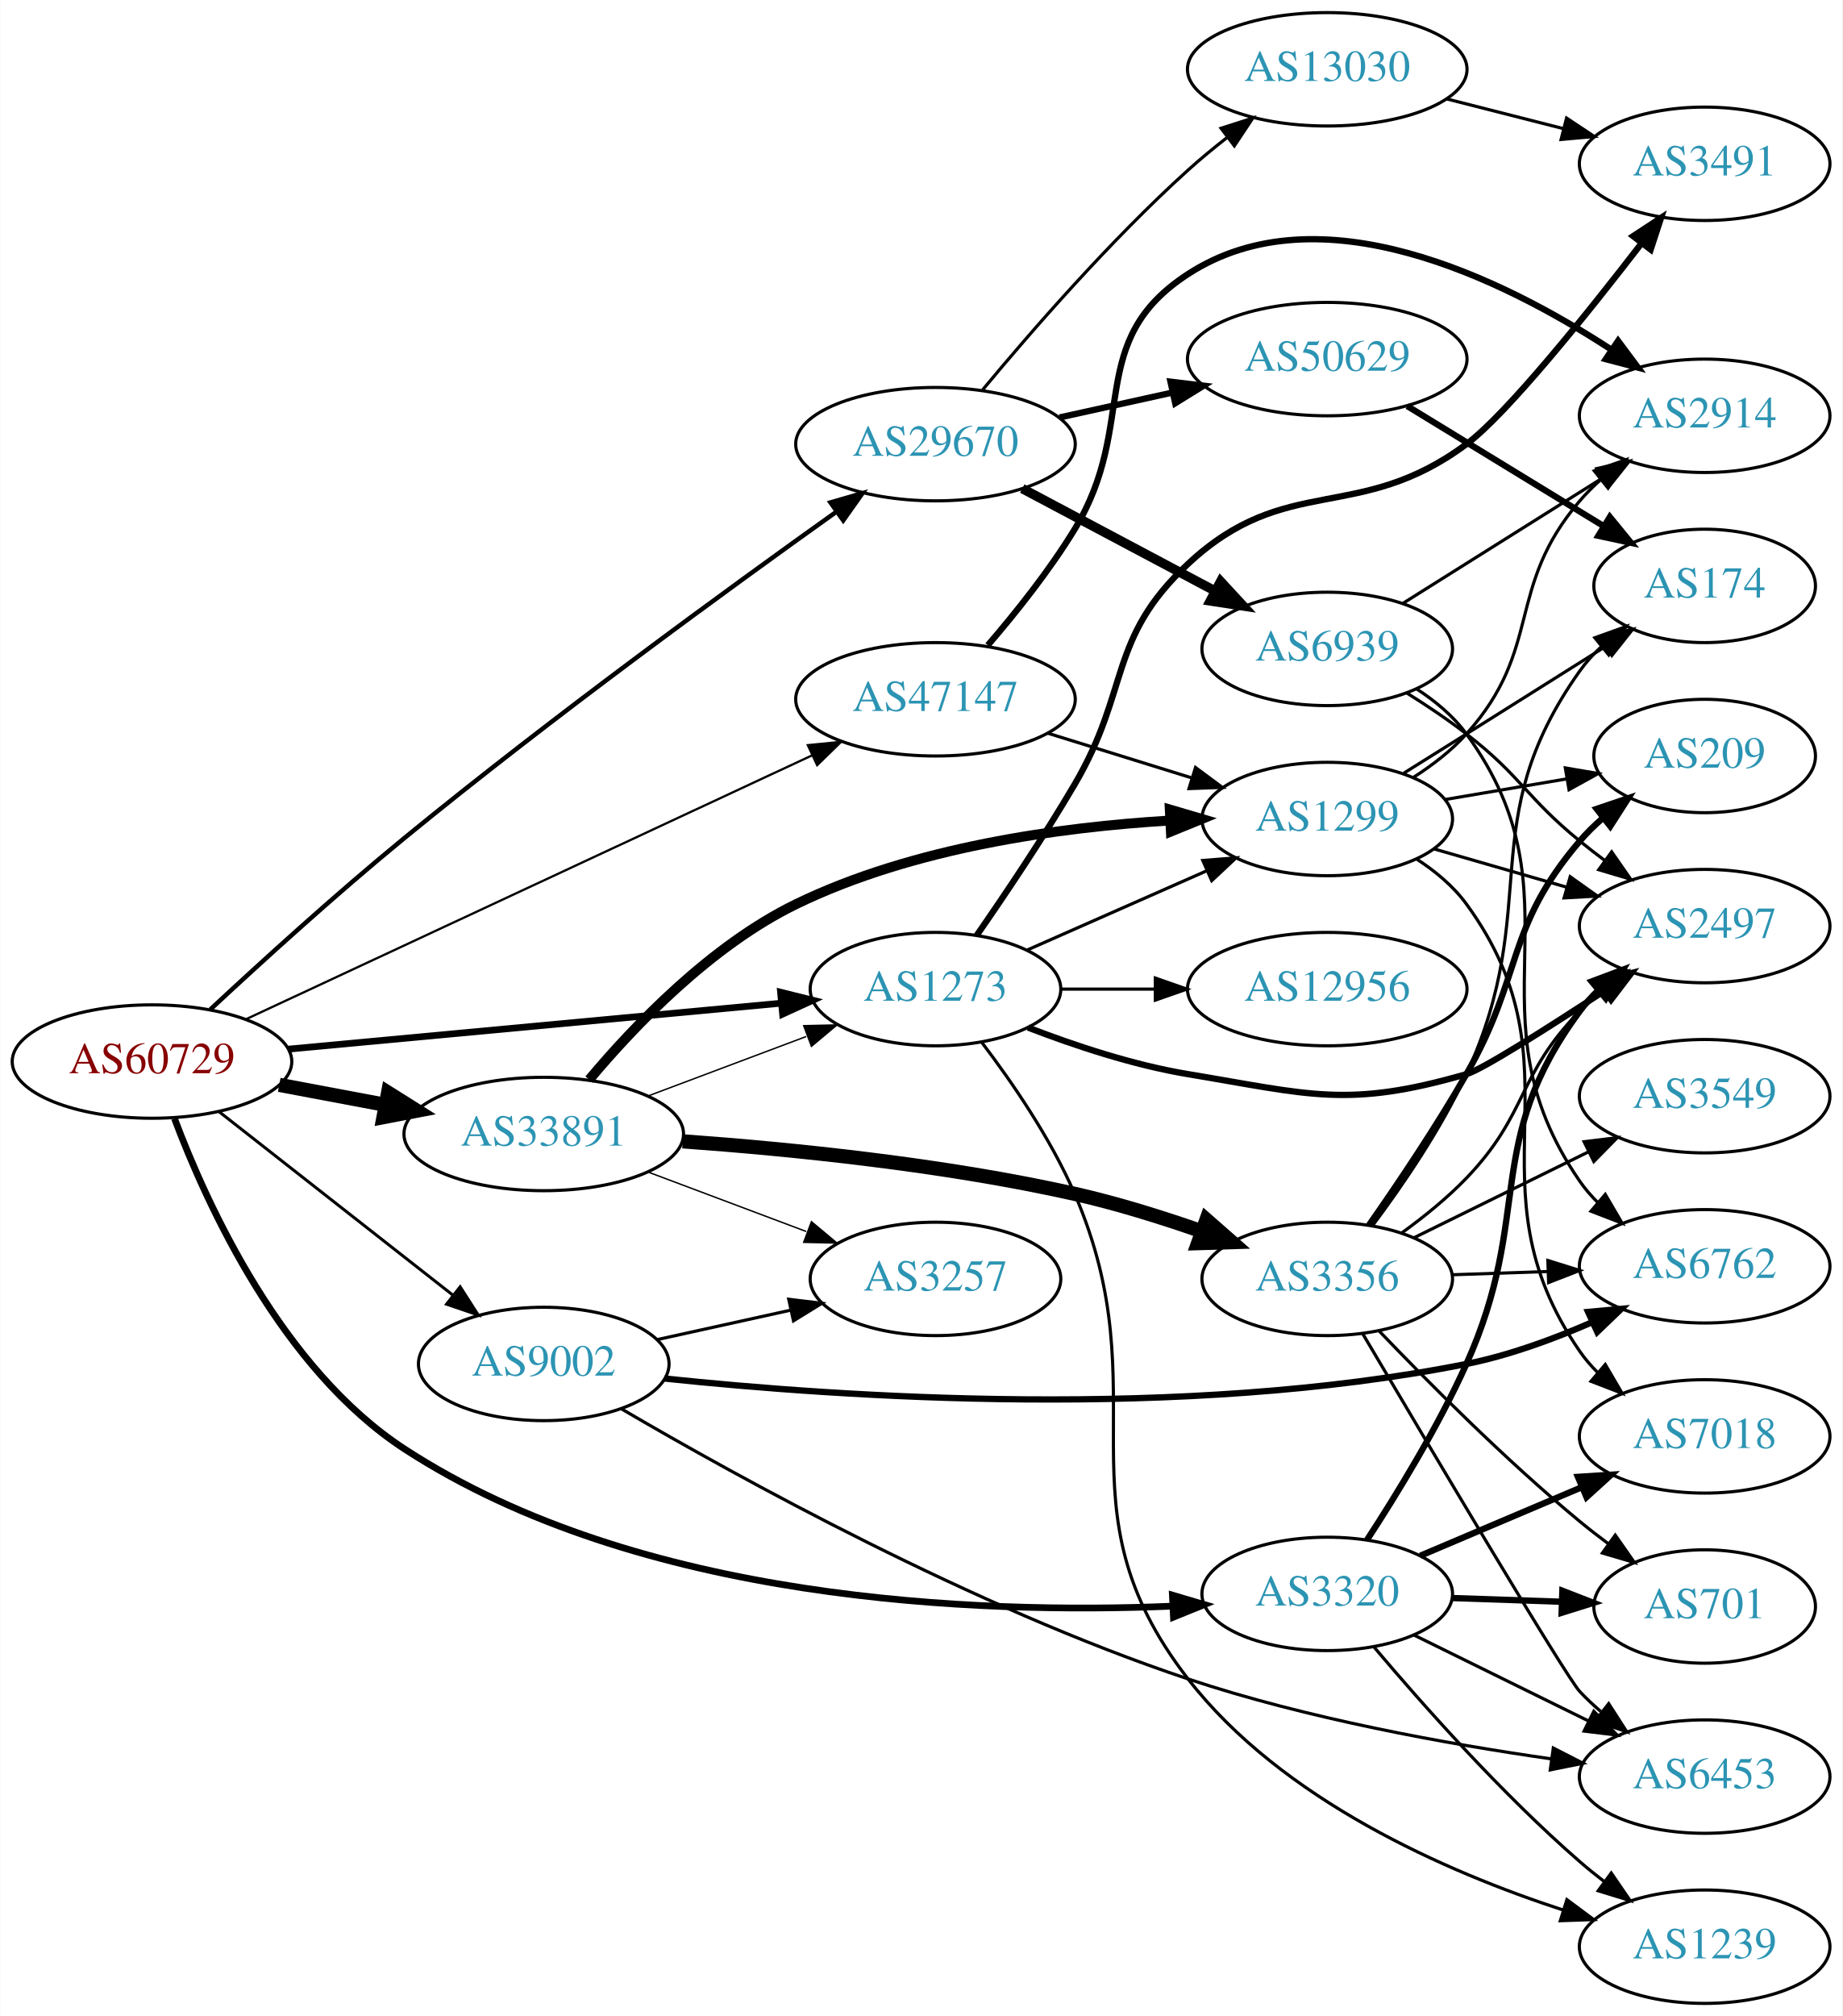
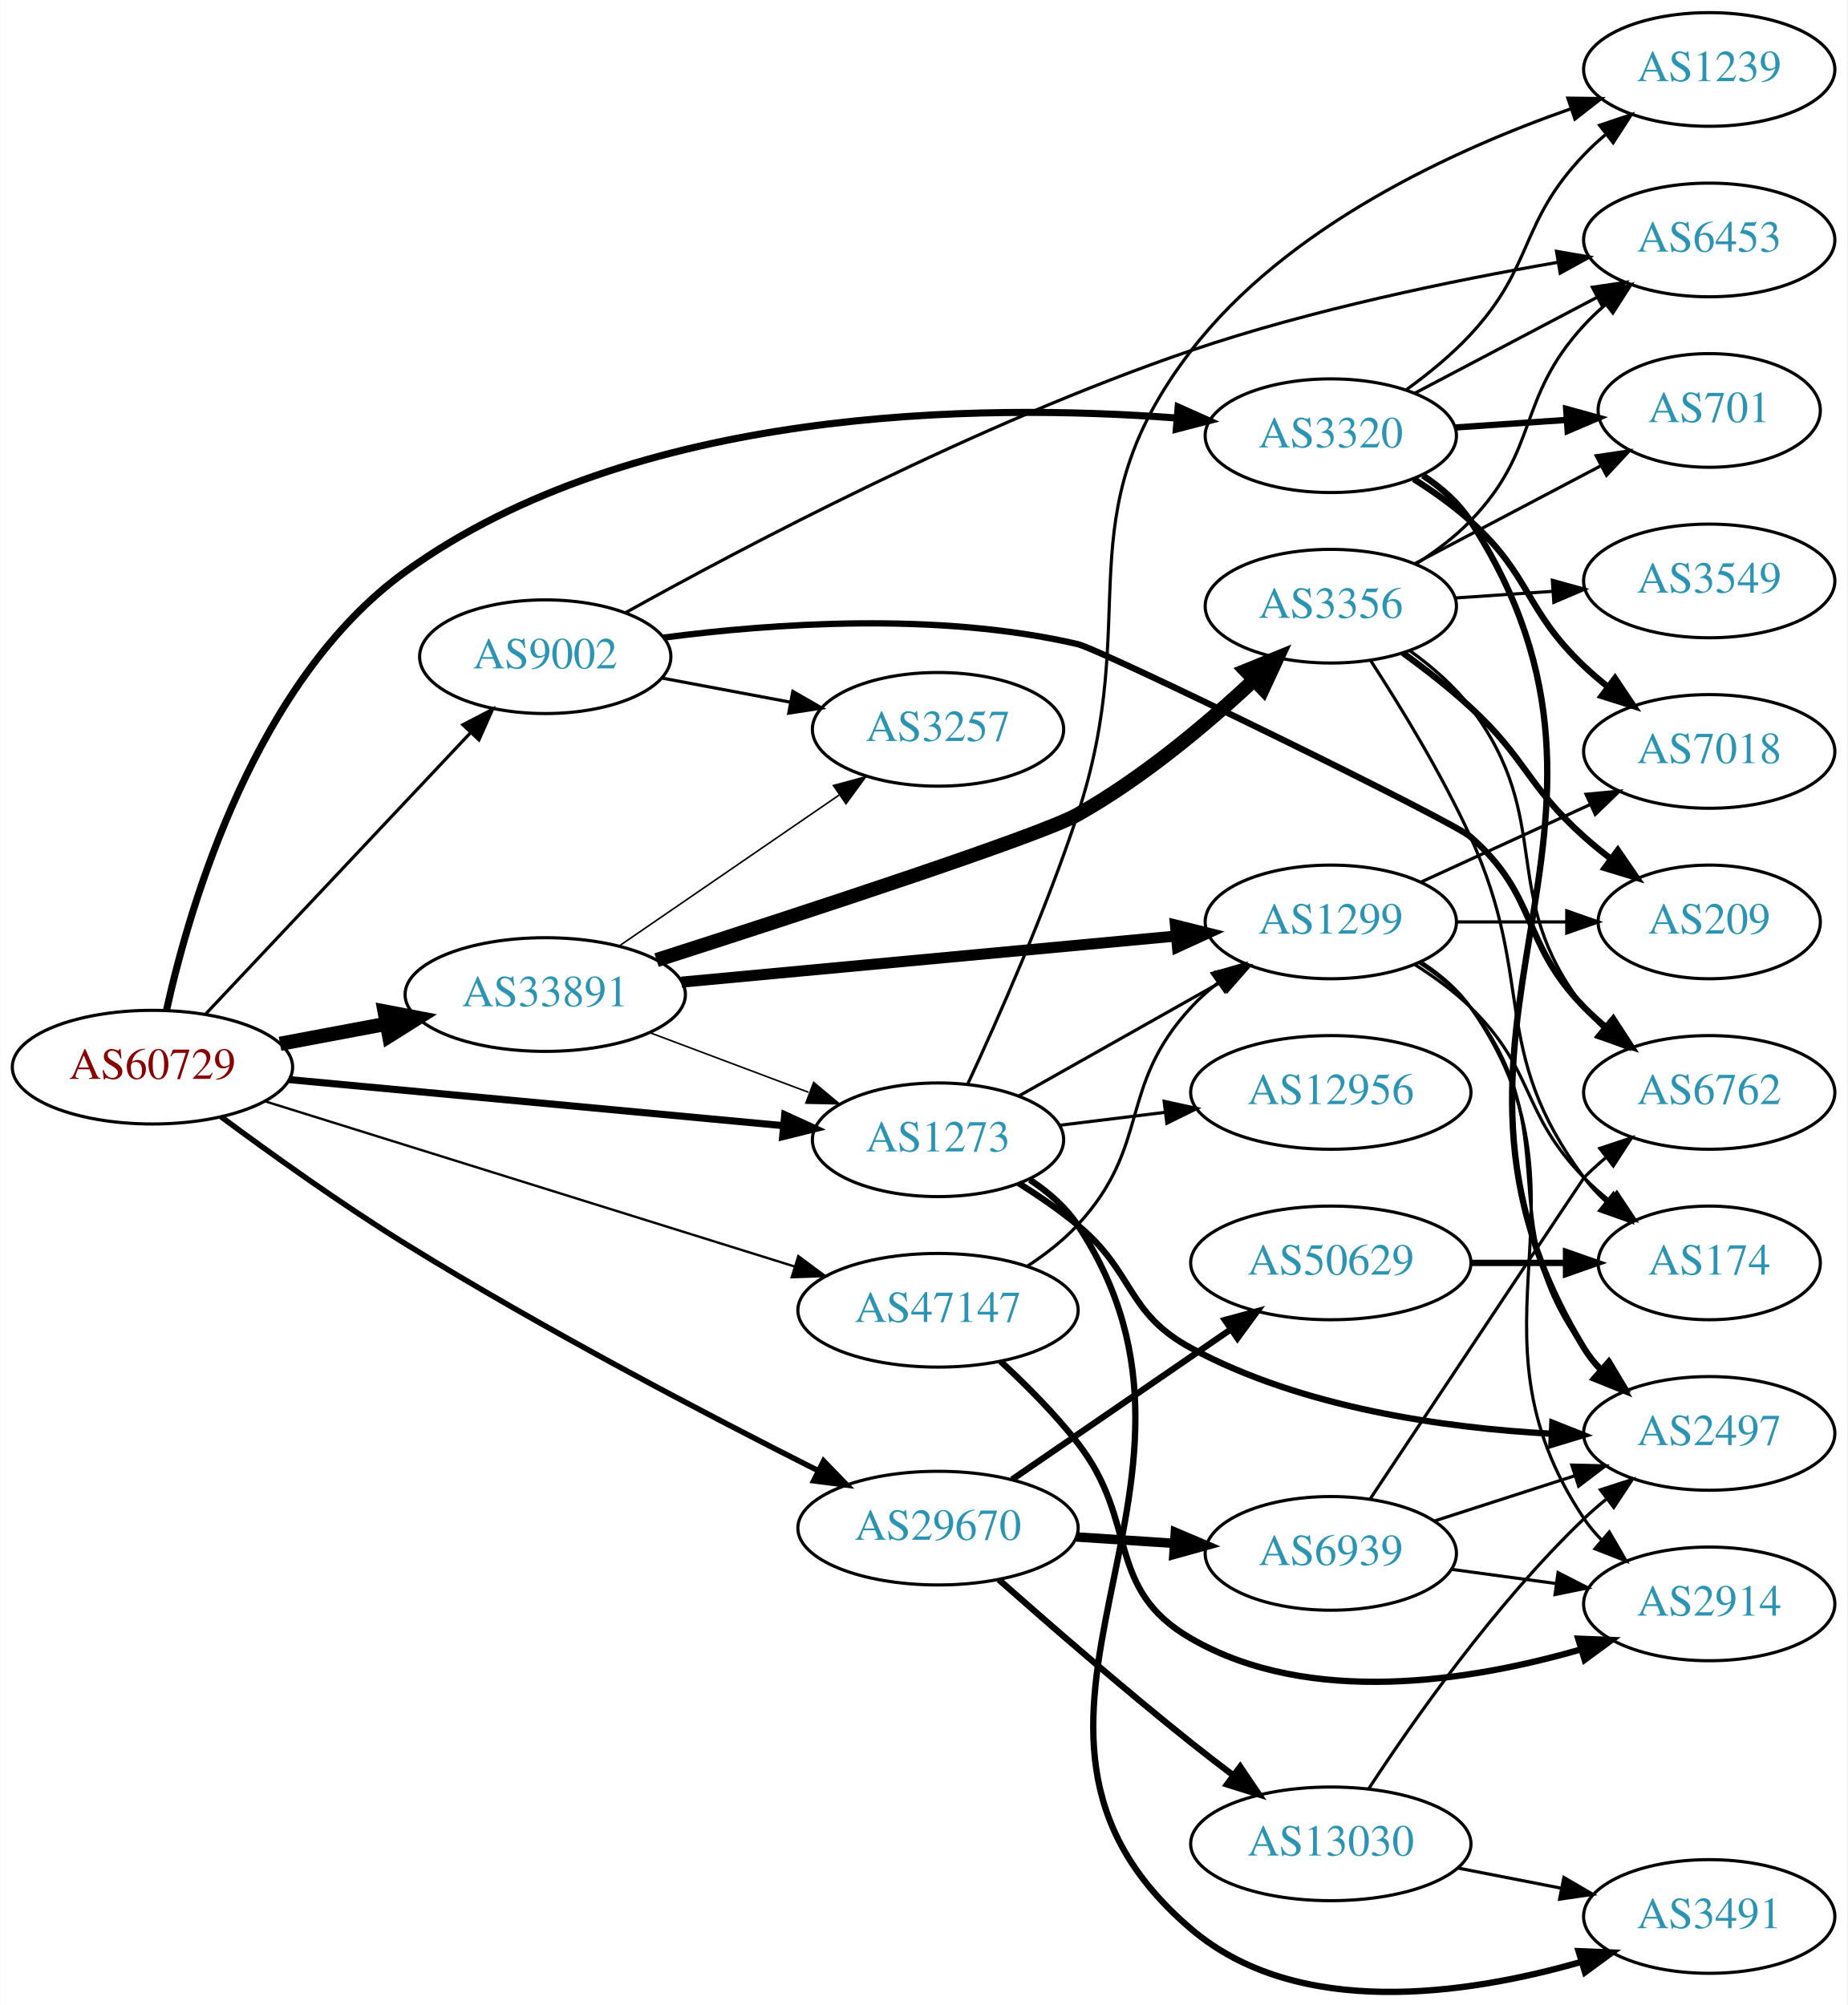
- <svg xmlns="http://www.w3.org/2000/svg" xmlns:xlink="http://www.w3.org/1999/xlink" width="585pt" height="640pt" viewBox="0.00 0.00 584.86 640.00">
-   <g id="graph0" class="graph" transform="scale(1 1) rotate(0) translate(4 636)">
-     <polygon fill="white" stroke="none" points="-4,4 -4,-636 580.862,-636 580.862,4 -4,4" />
+ <svg xmlns="http://www.w3.org/2000/svg" xmlns:xlink="http://www.w3.org/1999/xlink" width="585pt" height="635pt" viewBox="0.00 0.00 584.86 635.04">
+   <g id="graph0" class="graph" transform="scale(1 1) rotate(0) translate(4 631.041)">
+     <polygon fill="white" stroke="none" points="-4,4 -4,-631.041 580.862,-631.041 580.862,4 -4,4" />
    <g id="node1" class="node">
      <g id="a_node1">
        <a xlink:href="/asn/60729" xlink:title="AS60729 ~ Zwiebelfreunde e.V. [AT]">
-           <ellipse fill="#ffffff" stroke="black" cx="44.196" cy="-299" rx="44.393" ry="18" />
-           <text text-anchor="middle" x="44.196" y="-295.3" font-family="Times,serif" font-size="14.00" fill="#880000">AS60729</text>
+           <ellipse fill="#ffffff" stroke="black" cx="44.196" cy="-293.041" rx="44.393" ry="18" />
+           <text text-anchor="middle" x="44.196" y="-289.341" font-family="Times,serif" font-size="14.00" fill="#880000">AS60729</text>
        </a>
      </g>
    </g>
    <g id="node2" class="node">
      <g id="a_node2">
        <a xlink:href="/asn/1273" xlink:title="AS1273 ~ Vodafone Group PLC [EU]">
-           <ellipse fill="#ffffff" stroke="black" cx="292.98" cy="-322" rx="39.794" ry="18" />
-           <text text-anchor="middle" x="292.98" y="-318.3" font-family="Times,serif" font-size="14.00" fill="#2c94b3">AS1273</text>
+           <ellipse fill="#ffffff" stroke="black" cx="292.98" cy="-270.041" rx="39.794" ry="18" />
+           <text text-anchor="middle" x="292.98" y="-266.341" font-family="Times,serif" font-size="14.00" fill="#2c94b3">AS1273</text>
        </a>
      </g>
    </g>
    <g id="edge1" class="edge">
-       <path fill="none" stroke="black" stroke-width="2.132" d="M87.339,-302.928C130.763,-306.975 198.353,-313.274 243.852,-317.514" />
-       <polygon fill="black" stroke="black" stroke-width="2.132" points="243.778,-321.023 254.06,-318.466 244.428,-314.053 243.778,-321.023" />
+       <path fill="none" stroke="black" stroke-width="2.25" d="M87.339,-289.113C130.763,-285.066 198.353,-278.767 243.852,-274.527" />
+       <polygon fill="black" stroke="black" stroke-width="2.25" points="244.428,-277.988 254.06,-273.575 243.778,-271.018 244.428,-277.988" />
    </g>
    <g id="node3" class="node">
      <g id="a_node3">
        <a xlink:href="/asn/3320" xlink:title="AS3320 ~ DTAG [DE]">
-           <ellipse fill="#ffffff" stroke="black" cx="417.373" cy="-130" rx="39.794" ry="18" />
-           <text text-anchor="middle" x="417.373" y="-126.3" font-family="Times,serif" font-size="14.00" fill="#2c94b3">AS3320</text>
+           <ellipse fill="#ffffff" stroke="black" cx="417.373" cy="-493.041" rx="39.794" ry="18" />
+           <text text-anchor="middle" x="417.373" y="-489.341" font-family="Times,serif" font-size="14.00" fill="#2c94b3">AS3320</text>
        </a>
      </g>
    </g>
    <g id="edge2" class="edge">
-       <path fill="none" stroke="black" stroke-width="2.132" d="M51.343,-280.889C61.715,-253.324 85.452,-201.374 124.392,-176 198.972,-127.403 306.541,-123.544 368.15,-126.107" />
-       <polygon fill="black" stroke="black" stroke-width="2.132" points="368.206,-129.614 378.366,-126.609 368.549,-122.623 368.206,-129.614" />
+       <path fill="none" stroke="black" stroke-width="2.25" d="M48.657,-311.143C56.076,-344.583 76.855,-415.75 124.392,-450.041 196.868,-502.321 306.114,-503.324 368.388,-498.653" />
+       <polygon fill="black" stroke="black" stroke-width="2.25" points="369.033,-502.112 378.708,-497.794 368.452,-495.136 369.033,-502.112" />
    </g>
    <g id="node4" class="node">
      <g id="a_node4">
        <a xlink:href="/asn/9002" xlink:title="AS9002 ~ RETN Limited [EU]">
-           <ellipse fill="#ffffff" stroke="black" cx="168.588" cy="-203" rx="39.794" ry="18" />
-           <text text-anchor="middle" x="168.588" y="-199.3" font-family="Times,serif" font-size="14.00" fill="#2c94b3">AS9002</text>
+           <ellipse fill="#ffffff" stroke="black" cx="168.588" cy="-423.041" rx="39.794" ry="18" />
+           <text text-anchor="middle" x="168.588" y="-419.341" font-family="Times,serif" font-size="14.00" fill="#2c94b3">AS9002</text>
        </a>
      </g>
    </g>
    <g id="edge3" class="edge">
-       <path fill="none" stroke="black" stroke-width="0.947" d="M65.407,-283.148C85.725,-267.211 117.198,-242.524 139.846,-224.76" />
-       <polygon fill="black" stroke="black" stroke-width="0.947" points="142.045,-227.483 147.754,-218.557 137.725,-221.975 142.045,-227.483" />
+       <path fill="none" stroke="black" d="M60.946,-309.77C82.244,-332.392 120.366,-372.883 144.792,-398.827" />
+       <polygon fill="black" stroke="black" points="142.495,-401.494 151.899,-406.376 147.592,-396.696 142.495,-401.494" />
    </g>
    <g id="node5" class="node">
      <g id="a_node5">
        <a xlink:href="/asn/29670" xlink:title="AS29670 ~ Individual Network Berlin e.V. [DE]">
-           <ellipse fill="#ffffff" stroke="black" cx="292.98" cy="-495" rx="44.393" ry="18" />
-           <text text-anchor="middle" x="292.98" y="-491.3" font-family="Times,serif" font-size="14.00" fill="#2c94b3">AS29670</text>
+           <ellipse fill="#ffffff" stroke="black" cx="292.98" cy="-147.041" rx="44.393" ry="18" />
+           <text text-anchor="middle" x="292.98" y="-143.341" font-family="Times,serif" font-size="14.00" fill="#2c94b3">AS29670</text>
        </a>
      </g>
    </g>
    <g id="edge4" class="edge">
-       <path fill="none" stroke="black" stroke-width="1.421" d="M62.723,-315.542C78.51,-330.24 102.528,-352.106 124.392,-370 171.003,-408.147 227.601,-449.36 261.655,-473.637" />
-       <polygon fill="black" stroke="black" stroke-width="1.421" points="259.629,-476.491 269.808,-479.432 263.685,-470.785 259.629,-476.491" />
+       <path fill="none" stroke="black" stroke-width="1.75" d="M65.896,-277.347C81.604,-265.701 103.916,-249.713 124.392,-237.041 168.03,-210.036 220.439,-182.655 254.892,-165.304" />
+       <polygon fill="black" stroke="black" stroke-width="1.75" points="256.739,-168.294 264.112,-160.685 253.603,-162.035 256.739,-168.294" />
    </g>
    <g id="node6" class="node">
      <g id="a_node6">
        <a xlink:href="/asn/33891" xlink:title="AS33891 ~ CORE-BACKBONE GMBH GLOBAL NETWORK [DE]">
-           <ellipse fill="#ffffff" stroke="black" cx="168.588" cy="-276" rx="44.393" ry="18" />
-           <text text-anchor="middle" x="168.588" y="-272.3" font-family="Times,serif" font-size="14.00" fill="#2c94b3">AS33891</text>
+           <ellipse fill="#ffffff" stroke="black" cx="168.588" cy="-316.041" rx="44.393" ry="18" />
+           <text text-anchor="middle" x="168.588" y="-312.341" font-family="Times,serif" font-size="14.00" fill="#2c94b3">AS33891</text>
        </a>
      </g>
    </g>
    <g id="edge5" class="edge">
-       <path fill="none" stroke="black" stroke-width="4.5" d="M84.595,-291.596C95.296,-289.585 107.019,-287.382 118.196,-285.282" />
-       <polygon fill="black" stroke="black" stroke-width="4.5" points="119.162,-289.107 128.263,-283.39 117.707,-281.367 119.162,-289.107" />
+       <path fill="none" stroke="black" stroke-width="4.5" d="M84.595,-300.445C95.296,-302.456 107.019,-304.659 118.196,-306.759" />
+       <polygon fill="black" stroke="black" stroke-width="4.5" points="117.707,-310.674 128.263,-308.651 119.162,-302.934 117.707,-310.674" />
    </g>
    <g id="node7" class="node">
      <g id="a_node7">
        <a xlink:href="/asn/47147" xlink:title="AS47147 ~ ANEXIA Internetdienstleistungs GmbH [AT]">
-           <ellipse fill="#ffffff" stroke="black" cx="292.98" cy="-414" rx="44.393" ry="18" />
-           <text text-anchor="middle" x="292.98" y="-410.3" font-family="Times,serif" font-size="14.00" fill="#2c94b3">AS47147</text>
+           <ellipse fill="#ffffff" stroke="black" cx="292.98" cy="-216.041" rx="44.393" ry="18" />
+           <text text-anchor="middle" x="292.98" y="-212.341" font-family="Times,serif" font-size="14.00" fill="#2c94b3">AS47147</text>
        </a>
      </g>
    </g>
    <g id="edge6" class="edge">
-       <path fill="none" stroke="black" stroke-width="0.711" d="M73.988,-312.417C118.543,-333.179 204.22,-373.104 253.862,-396.237" />
-       <polygon fill="black" stroke="black" stroke-width="0.711" points="252.447,-399.439 262.99,-400.491 255.404,-393.094 252.447,-399.439" />
+       <path fill="none" stroke="black" stroke-width="0.75" d="M79.77,-282.253C123.611,-268.574 199.274,-244.967 247.41,-229.948" />
+       <polygon fill="black" stroke="black" stroke-width="0.75" points="248.739,-233.199 257.242,-226.88 246.654,-226.517 248.739,-233.199" />
    </g>
    <g id="node8" class="node">
      <g id="a_node8">
-         <a xlink:href="/asn/3491" xlink:title="AS3491 ~ PCCW Global, Inc. [US]">
-           <ellipse fill="#ffffff" stroke="black" cx="537.215" cy="-584" rx="39.794" ry="18" />
-           <text text-anchor="middle" x="537.215" y="-580.3" font-family="Times,serif" font-size="14.00" fill="#2c94b3">AS3491</text>
+         <a xlink:href="/asn/12956" xlink:title="AS12956 ~ TELXIUS [ES]">
+           <ellipse fill="#ffffff" stroke="black" cx="417.373" cy="-285.041" rx="44.393" ry="18" />
+           <text text-anchor="middle" x="417.373" y="-281.341" font-family="Times,serif" font-size="14.00" fill="#2c94b3">AS12956</text>
        </a>
      </g>
    </g>
    <g id="edge7" class="edge">
-       <path fill="none" stroke="black" stroke-width="2" d="M306.066,-339.046C315.04,-351.967 327.369,-370.29 337.176,-387 354.886,-417.171 347.6,-433.13 373.176,-457 404.439,-486.176 427.255,-469.482 461.569,-495 474.323,-504.486 499.675,-536.037 517.273,-558.882" />
-       <polygon fill="black" stroke="black" stroke-width="2" points="514.512,-561.032 523.368,-566.847 520.071,-556.779 514.512,-561.032" />
+       <path fill="none" stroke="black" d="M331.367,-274.623C341.916,-275.916 353.584,-277.346 364.808,-278.721" />
+       <polygon fill="black" stroke="black" points="364.595,-282.221 374.947,-279.964 365.447,-275.273 364.595,-282.221" />
    </g>
    <g id="node9" class="node">
      <g id="a_node9">
-         <a xlink:href="/asn/2497" xlink:title="AS2497 ~ Internet Initiative Japan Inc. [JP]">
-           <ellipse fill="#ffffff" stroke="black" cx="537.215" cy="-342" rx="39.794" ry="18" />
-           <text text-anchor="middle" x="537.215" y="-338.3" font-family="Times,serif" font-size="14.00" fill="#2c94b3">AS2497</text>
+         <a xlink:href="/asn/3491" xlink:title="AS3491 ~ PCCW Global, Inc. [US]">
+           <ellipse fill="#ffffff" stroke="black" cx="537.215" cy="-24.041" rx="39.794" ry="18" />
+           <text text-anchor="middle" x="537.215" y="-20.341" font-family="Times,serif" font-size="14.00" fill="#2c94b3">AS3491</text>
        </a>
      </g>
    </g>
    <g id="edge8" class="edge">
-       <path fill="none" stroke="black" stroke-width="2" d="M322.357,-309.792C337.195,-304.064 355.836,-297.875 373.176,-295 411.933,-288.575 423.824,-284.107 461.569,-295 466.532,-296.432 486.998,-309.41 505.247,-321.366" />
-       <polygon fill="black" stroke="black" stroke-width="2" points="503.673,-324.52 513.95,-327.097 507.524,-318.674 503.673,-324.52" />
+       <path fill="none" stroke="black" stroke-width="2" d="M322.056,-257.368C327.86,-253.539 333.361,-248.788 337.176,-243.041 392.707,-159.402 296.739,-85.128 373.176,-20.041 406.872,8.651 460.2,0.815 496.625,-9.639" />
+       <polygon fill="black" stroke="black" stroke-width="2" points="495.834,-13.057 506.42,-12.629 497.878,-6.362 495.834,-13.057" />
    </g>
    <g id="node10" class="node">
      <g id="a_node10">
-         <a xlink:href="/asn/12956" xlink:title="AS12956 ~ TELXIUS [ES]">
-           <ellipse fill="#ffffff" stroke="black" cx="417.373" cy="-322" rx="44.393" ry="18" />
-           <text text-anchor="middle" x="417.373" y="-318.3" font-family="Times,serif" font-size="14.00" fill="#2c94b3">AS12956</text>
+         <a xlink:href="/asn/2497" xlink:title="AS2497 ~ Internet Initiative Japan Inc. [JP]">
+           <ellipse fill="#ffffff" stroke="black" cx="537.215" cy="-177.041" rx="39.794" ry="18" />
+           <text text-anchor="middle" x="537.215" y="-173.341" font-family="Times,serif" font-size="14.00" fill="#2c94b3">AS2497</text>
        </a>
      </g>
    </g>
    <g id="edge9" class="edge">
-       <path fill="none" stroke="black" d="M332.706,-322C342.166,-322 352.458,-322 362.484,-322" />
-       <polygon fill="black" stroke="black" points="362.791,-325.5 372.791,-322 362.791,-318.5 362.791,-325.5" />
+       <path fill="none" stroke="black" stroke-width="2" d="M318.53,-256.274C324.84,-252.318 331.457,-247.781 337.176,-243.041 355.339,-227.989 352.416,-215.241 373.176,-204.041 408.302,-185.091 453.396,-178.763 487.252,-176.935" />
+       <polygon fill="black" stroke="black" stroke-width="2" points="487.533,-180.426 497.375,-176.503 487.235,-173.433 487.533,-180.426" />
    </g>
    <g id="node11" class="node">
      <g id="a_node11">
        <a xlink:href="/asn/1239" xlink:title="AS1239 ~ Sprint [US]">
-           <ellipse fill="#ffffff" stroke="black" cx="537.215" cy="-18" rx="39.794" ry="18" />
-           <text text-anchor="middle" x="537.215" y="-14.3" font-family="Times,serif" font-size="14.00" fill="#2c94b3">AS1239</text>
+           <ellipse fill="#ffffff" stroke="black" cx="537.215" cy="-609.041" rx="39.794" ry="18" />
+           <text text-anchor="middle" x="537.215" y="-605.341" font-family="Times,serif" font-size="14.00" fill="#2c94b3">AS1239</text>
        </a>
      </g>
    </g>
    <g id="edge10" class="edge">
-       <path fill="none" stroke="black" d="M307.709,-305.05C317.261,-292.473 329.595,-274.536 337.176,-257 365.071,-192.482 330.085,-158.531 373.176,-103 402.997,-64.571 455.084,-41.774 492.363,-29.616" />
-       <polygon fill="black" stroke="black" points="493.478,-32.935 501.976,-26.608 491.387,-26.254 493.478,-32.935" />
+       <path fill="none" stroke="black" d="M302.335,-287.581C311.741,-307.826 327.032,-342.288 337.176,-373.041 358.248,-436.919 332.168,-466.724 373.176,-520.041 403.407,-559.344 456.139,-583.541 493.437,-596.6" />
+       <polygon fill="black" stroke="black" points="492.445,-599.959 503.04,-599.837 494.681,-593.326 492.445,-599.959" />
    </g>
    <g id="node12" class="node">
      <g id="a_node12">
        <a xlink:href="/asn/1299" xlink:title="AS1299 ~ Telia Carrier [EU]">
-           <ellipse fill="#ffffff" stroke="black" cx="417.373" cy="-376" rx="39.794" ry="18" />
-           <text text-anchor="middle" x="417.373" y="-372.3" font-family="Times,serif" font-size="14.00" fill="#2c94b3">AS1299</text>
+           <ellipse fill="#ffffff" stroke="black" cx="417.373" cy="-339.041" rx="39.794" ry="18" />
+           <text text-anchor="middle" x="417.373" y="-335.341" font-family="Times,serif" font-size="14.00" fill="#2c94b3">AS1299</text>
        </a>
      </g>
    </g>
    <g id="edge11" class="edge">
-       <path fill="none" stroke="black" d="M322.06,-334.389C339.008,-341.866 360.805,-351.483 379.174,-359.588" />
-       <polygon fill="black" stroke="black" points="377.862,-362.834 388.424,-363.669 380.688,-356.43 377.862,-362.834" />
+       <path fill="none" stroke="black" d="M318.454,-283.838C336.845,-294.206 362.256,-308.532 382.584,-319.992" />
+       <polygon fill="black" stroke="black" points="381.092,-323.169 391.522,-325.031 384.53,-317.071 381.092,-323.169" />
+     </g>
+     <g id="edge12" class="edge">
+       <path fill="none" stroke="black" stroke-width="2" d="M446.546,-480.433C452.347,-476.601 457.821,-471.832 461.569,-466.041 525.426,-367.362 436.256,-304.321 497.569,-204.041 499.09,-201.553 500.936,-199.235 502.987,-197.087" />
+       <polygon fill="black" stroke="black" stroke-width="2" points="505.358,-199.664 510.577,-190.444 500.747,-194.397 505.358,-199.664" />
    </g>
    <g id="edge13" class="edge">
-       <path fill="none" stroke="black" stroke-width="2" d="M429.986,-147.11C439.412,-161.542 452.568,-182.989 461.569,-203 483.016,-250.685 466.512,-272.937 497.569,-315 499.301,-317.346 501.299,-319.561 503.456,-321.638" />
-       <polygon fill="black" stroke="black" stroke-width="2" points="501.327,-324.42 511.244,-328.148 505.816,-319.049 501.327,-324.42" />
-     </g>
-     <g id="edge12" class="edge">
-       <path fill="none" stroke="black" d="M432.308,-113.034C447.429,-95.125 472.75,-66.561 497.569,-45 500.04,-42.853 502.683,-40.718 505.383,-38.643" />
-       <polygon fill="black" stroke="black" points="507.555,-41.39 513.541,-32.649 503.41,-35.749 507.555,-41.39" />
+       <path fill="none" stroke="black" d="M441.203,-507.542C448.19,-512.589 455.6,-518.612 461.569,-525.041 481.954,-547 476.88,-560.367 497.569,-582.041 499.635,-584.206 501.899,-586.303 504.263,-588.307" />
+       <polygon fill="black" stroke="black" points="502.493,-591.364 512.539,-594.731 506.785,-585.834 502.493,-591.364" />
    </g>
    <g id="node13" class="node">
      <g id="a_node13">
        <a xlink:href="/asn/701" xlink:title="AS701 ~ UUNET [US]">
-           <ellipse fill="#ffffff" stroke="black" cx="537.215" cy="-126" rx="35.194" ry="18" />
-           <text text-anchor="middle" x="537.215" y="-122.3" font-family="Times,serif" font-size="14.00" fill="#2c94b3">AS701</text>
+           <ellipse fill="#ffffff" stroke="black" cx="537.215" cy="-501.041" rx="35.194" ry="18" />
+           <text text-anchor="middle" x="537.215" y="-497.341" font-family="Times,serif" font-size="14.00" fill="#2c94b3">AS701</text>
        </a>
      </g>
    </g>
    <g id="edge14" class="edge">
-       <path fill="none" stroke="black" stroke-width="2" d="M456.959,-128.69C468.059,-128.313 480.258,-127.899 491.687,-127.511" />
-       <polygon fill="black" stroke="black" stroke-width="2" points="492.037,-131.002 501.912,-127.164 491.799,-124.006 492.037,-131.002" />
+       <path fill="none" stroke="black" stroke-width="2" d="M456.633,-495.638C467.964,-496.408 480.463,-497.256 492.131,-498.048" />
+       <polygon fill="black" stroke="black" stroke-width="2" points="491.907,-501.541 502.122,-498.726 492.382,-494.557 491.907,-501.541" />
    </g>
    <g id="node14" class="node">
      <g id="a_node14">
        <a xlink:href="/asn/7018" xlink:title="AS7018 ~ AT&amp;T Services, Inc. [US]">
-           <ellipse fill="#ffffff" stroke="black" cx="537.215" cy="-180" rx="39.794" ry="18" />
-           <text text-anchor="middle" x="537.215" y="-176.3" font-family="Times,serif" font-size="14.00" fill="#2c94b3">AS7018</text>
+           <ellipse fill="#ffffff" stroke="black" cx="537.215" cy="-393.041" rx="39.794" ry="18" />
+           <text text-anchor="middle" x="537.215" y="-389.341" font-family="Times,serif" font-size="14.00" fill="#2c94b3">AS7018</text>
        </a>
      </g>
    </g>
    <g id="edge15" class="edge">
-       <path fill="none" stroke="black" stroke-width="2" d="M446.899,-142.104C462.273,-148.627 481.449,-156.763 498.088,-163.823" />
-       <polygon fill="black" stroke="black" stroke-width="2" points="496.97,-167.151 507.543,-167.835 499.704,-160.707 496.97,-167.151" />
+       <path fill="none" stroke="black" stroke-width="2" d="M443.641,-479.3C449.808,-475.405 456.178,-470.892 461.569,-466.041 480.867,-448.676 478.72,-437.894 497.569,-420.041 499.946,-417.79 502.523,-415.583 505.181,-413.461" />
+       <polygon fill="black" stroke="black" stroke-width="2" points="507.371,-416.193 513.273,-407.394 503.172,-410.593 507.371,-416.193" />
    </g>
    <g id="node15" class="node">
      <g id="a_node15">
        <a xlink:href="/asn/6453" xlink:title="AS6453 ~ TATA COMMUNICATIONS (AMERICA) INC [US]">
-           <ellipse fill="#ffffff" stroke="black" cx="537.215" cy="-72" rx="39.794" ry="18" />
-           <text text-anchor="middle" x="537.215" y="-68.3" font-family="Times,serif" font-size="14.00" fill="#2c94b3">AS6453</text>
+           <ellipse fill="#ffffff" stroke="black" cx="537.215" cy="-555.041" rx="39.794" ry="18" />
+           <text text-anchor="middle" x="537.215" y="-551.341" font-family="Times,serif" font-size="14.00" fill="#2c94b3">AS6453</text>
        </a>
      </g>
    </g>
    <g id="edge16" class="edge">
-       <path fill="none" stroke="black" d="M444.819,-116.984C461.23,-108.906 482.53,-98.423 500.438,-89.609" />
-       <polygon fill="black" stroke="black" points="502.023,-92.73 509.449,-85.174 498.932,-86.449 502.023,-92.73" />
-     </g>
-     <g id="edge17" class="edge">
-       <path fill="none" stroke="black" d="M193.136,-188.81C230.159,-167.116 304.822,-125.821 373.176,-103 410.907,-90.403 455.36,-82.377 488.31,-77.655" />
-       <polygon fill="black" stroke="black" points="489.154,-81.072 498.581,-76.237 488.197,-74.138 489.154,-81.072" />
+       <path fill="none" stroke="black" d="M443.943,-506.494C460.852,-515.39 483.225,-527.162 501.706,-536.885" />
+       <polygon fill="black" stroke="black" points="500.215,-540.055 510.695,-541.614 503.475,-533.861 500.215,-540.055" />
+     </g>
+     <g id="edge19" class="edge">
+       <path fill="none" stroke="black" d="M193.878,-436.915C231.278,-457.741 305.72,-497.082 373.176,-520.041 411.261,-533.003 456.039,-542.206 489.022,-547.911" />
+       <polygon fill="black" stroke="black" points="488.85,-551.431 499.293,-549.641 490.013,-544.529 488.85,-551.431" />
    </g>
    <g id="node16" class="node">
      <g id="a_node16">
        <a xlink:href="/asn/3257" xlink:title="AS3257 ~ GTT [DE]">
-           <ellipse fill="#ffffff" stroke="black" cx="292.98" cy="-230" rx="39.794" ry="18" />
-           <text text-anchor="middle" x="292.98" y="-226.3" font-family="Times,serif" font-size="14.00" fill="#2c94b3">AS3257</text>
-         </a>
-       </g>
-     </g>
-     <g id="edge18" class="edge">
-       <path fill="none" stroke="black" d="M204.661,-210.737C217.848,-213.646 233.028,-216.995 246.994,-220.076" />
-       <polygon fill="black" stroke="black" points="246.383,-223.525 256.903,-222.262 247.891,-216.69 246.383,-223.525" />
+           <ellipse fill="#ffffff" stroke="black" cx="292.98" cy="-400.041" rx="39.794" ry="18" />
+           <text text-anchor="middle" x="292.98" y="-396.341" font-family="Times,serif" font-size="14.00" fill="#2c94b3">AS3257</text>
+         </a>
+       </g>
+     </g>
+     <g id="edge17" class="edge">
+       <path fill="none" stroke="black" d="M205.648,-416.265C218.347,-413.878 232.794,-411.163 246.188,-408.646" />
+       <polygon fill="black" stroke="black" points="246.997,-412.056 256.178,-406.769 245.704,-405.176 246.997,-412.056" />
    </g>
    <g id="node17" class="node">
      <g id="a_node17">
        <a xlink:href="/asn/6762" xlink:title="AS6762 ~ TELECOM ITALIA SPARKLE S.p.A. [IT]">
-           <ellipse fill="#ffffff" stroke="black" cx="537.215" cy="-234" rx="39.794" ry="18" />
-           <text text-anchor="middle" x="537.215" y="-230.3" font-family="Times,serif" font-size="14.00" fill="#2c94b3">AS6762</text>
-         </a>
-       </g>
-     </g>
-     <g id="edge19" class="edge">
-       <path fill="none" stroke="black" stroke-width="2" d="M206.918,-198.38C262.887,-192.488 371.589,-185.059 461.569,-203 475.034,-205.685 489.11,-210.846 501.364,-216.198" />
-       <polygon fill="black" stroke="black" stroke-width="2" points="500.203,-219.516 510.754,-220.488 503.112,-213.149 500.203,-219.516" />
+           <ellipse fill="#ffffff" stroke="black" cx="537.215" cy="-285.041" rx="39.794" ry="18" />
+           <text text-anchor="middle" x="537.215" y="-281.341" font-family="Times,serif" font-size="14.00" fill="#2c94b3">AS6762</text>
+         </a>
+       </g>
+     </g>
+     <g id="edge18" class="edge">
+       <path fill="none" stroke="black" stroke-width="2" d="M206.081,-429.092C240.392,-433.572 292.95,-437.301 337.176,-427.041 344.674,-425.302 455.779,-371.112 461.569,-366.041 483.266,-347.035 477.396,-332.658 497.569,-312.041 499.661,-309.902 501.945,-307.823 504.322,-305.831" />
+       <polygon fill="black" stroke="black" stroke-width="2" points="506.84,-308.309 512.621,-299.43 502.565,-302.766 506.84,-308.309" />
    </g>
    <g id="node18" class="node">
      <g id="a_node18">
        <a xlink:href="/asn/50629" xlink:title="AS50629 ~ LWLcom GmbH [DE]">
-           <ellipse fill="#ffffff" stroke="black" cx="417.373" cy="-522" rx="44.393" ry="18" />
-           <text text-anchor="middle" x="417.373" y="-518.3" font-family="Times,serif" font-size="14.00" fill="#2c94b3">AS50629</text>
+           <ellipse fill="#ffffff" stroke="black" cx="417.373" cy="-231.041" rx="44.393" ry="18" />
+           <text text-anchor="middle" x="417.373" y="-227.341" font-family="Times,serif" font-size="14.00" fill="#2c94b3">AS50629</text>
        </a>
      </g>
    </g>
    <g id="edge20" class="edge">
-       <path fill="none" stroke="black" stroke-width="2" d="M332.37,-503.469C343.762,-505.982 356.385,-508.767 368.309,-511.397" />
-       <polygon fill="black" stroke="black" stroke-width="2" points="367.6,-514.825 378.119,-513.561 369.108,-507.989 367.6,-514.825" />
+       <path fill="none" stroke="black" stroke-width="2" d="M316.429,-162.448C335.838,-175.769 364.082,-195.153 385.597,-209.919" />
+       <polygon fill="black" stroke="black" stroke-width="2" points="383.841,-212.959 394.066,-215.732 387.802,-207.187 383.841,-212.959" />
    </g>
    <g id="node19" class="node">
      <g id="a_node19">
        <a xlink:href="/asn/6939" xlink:title="AS6939 ~ Hurricane Electric LLC [US]">
-           <ellipse fill="#ffffff" stroke="black" cx="417.373" cy="-430" rx="39.794" ry="18" />
-           <text text-anchor="middle" x="417.373" y="-426.3" font-family="Times,serif" font-size="14.00" fill="#2c94b3">AS6939</text>
+           <ellipse fill="#ffffff" stroke="black" cx="417.373" cy="-139.041" rx="39.794" ry="18" />
+           <text text-anchor="middle" x="417.373" y="-135.341" font-family="Times,serif" font-size="14.00" fill="#2c94b3">AS6939</text>
        </a>
      </g>
    </g>
    <g id="edge21" class="edge">
-       <path fill="none" stroke="black" stroke-width="3" d="M320.538,-480.896C338.503,-471.355 362.407,-458.66 381.847,-448.336" />
-       <polygon fill="black" stroke="black" stroke-width="3" points="383.516,-451.413 390.706,-443.631 380.232,-445.23 383.516,-451.413" />
+       <path fill="none" stroke="black" stroke-width="3" d="M336.787,-144.243C346.817,-143.587 357.574,-142.884 367.834,-142.214" />
+       <polygon fill="black" stroke="black" stroke-width="3" points="368.133,-145.702 377.883,-141.557 367.676,-138.717 368.133,-145.702" />
    </g>
    <g id="node20" class="node">
      <g id="a_node20">
        <a xlink:href="/asn/13030" xlink:title="AS13030 ~ Init7 (Switzerland) Ltd. [CH]">
-           <ellipse fill="#ffffff" stroke="black" cx="417.373" cy="-614" rx="44.393" ry="18" />
-           <text text-anchor="middle" x="417.373" y="-610.3" font-family="Times,serif" font-size="14.00" fill="#2c94b3">AS13030</text>
+           <ellipse fill="#ffffff" stroke="black" cx="417.373" cy="-47.041" rx="44.393" ry="18" />
+           <text text-anchor="middle" x="417.373" y="-43.341" font-family="Times,serif" font-size="14.00" fill="#2c94b3">AS13030</text>
        </a>
      </g>
    </g>
    <g id="edge22" class="edge">
-       <path fill="none" stroke="black" d="M307.963,-512.264C323.124,-530.509 348.478,-559.675 373.176,-582 377.058,-585.509 381.311,-589.015 385.587,-592.352" />
-       <polygon fill="black" stroke="black" points="383.657,-595.281 393.746,-598.517 387.877,-589.696 383.657,-595.281" />
+       <path fill="none" stroke="black" stroke-width="2" d="M312.226,-130.721C328.078,-116.701 351.788,-96.11 373.176,-79.041 377.462,-75.621 382.056,-72.085 386.59,-68.667" />
+       <polygon fill="black" stroke="black" stroke-width="2" points="388.682,-71.474 394.609,-62.692 384.499,-65.86 388.682,-71.474" />
    </g>
    <g id="edge27" class="edge">
-       <path fill="none" stroke="black" stroke-width="0.45" d="M201.745,-288.086C217.112,-293.861 235.659,-300.832 251.932,-306.948" />
-       <polygon fill="black" stroke="black" stroke-width="0.45" points="251.129,-310.385 261.721,-310.627 253.592,-303.833 251.129,-310.385" />
+       <path fill="none" stroke="black" stroke-width="0.5" d="M201.745,-303.955C217.112,-298.18 235.659,-291.209 251.932,-285.093" />
+       <polygon fill="black" stroke="black" stroke-width="0.5" points="253.592,-288.208 261.721,-281.414 251.129,-281.656 253.592,-288.208" />
    </g>
    <g id="edge25" class="edge">
-       <path fill="none" stroke="black" stroke-width="3.15" d="M183.025,-293.263C197.362,-310.363 221.705,-335.845 248.784,-349 285.9,-367.031 332.548,-373.415 367.198,-375.499" />
-       <polygon fill="black" stroke="black" stroke-width="3.15" points="367.381,-379.012 377.543,-376.015 367.73,-372.021 367.381,-379.012" />
+       <path fill="none" stroke="black" stroke-width="3.5" d="M211.732,-319.969C255.155,-324.016 322.745,-330.315 368.244,-334.555" />
+       <polygon fill="black" stroke="black" stroke-width="3.5" points="368.171,-338.064 378.452,-335.507 368.82,-331.094 368.171,-338.064" />
    </g>
    <g id="edge26" class="edge">
-       <path fill="none" stroke="black" stroke-width="0.45" d="M201.745,-263.914C217.112,-258.139 235.659,-251.168 251.932,-245.052" />
-       <polygon fill="black" stroke="black" stroke-width="0.45" points="253.592,-248.167 261.721,-241.373 251.129,-241.615 253.592,-248.167" />
+       <path fill="none" stroke="black" stroke-width="0.5" d="M192.037,-331.448C211.567,-344.852 240.043,-364.395 261.608,-379.196" />
+       <polygon fill="black" stroke="black" stroke-width="0.5" points="259.86,-382.241 270.086,-385.014 263.821,-376.47 259.86,-382.241" />
    </g>
    <g id="node22" class="node">
      <g id="a_node22">
        <a xlink:href="/asn/3356" xlink:title="AS3356 ~ Level 3 Parent, LLC [US]">
-           <ellipse fill="#ffffff" stroke="black" cx="417.373" cy="-230" rx="39.794" ry="18" />
-           <text text-anchor="middle" x="417.373" y="-226.3" font-family="Times,serif" font-size="14.00" fill="#2c94b3">AS3356</text>
+           <ellipse fill="#ffffff" stroke="black" cx="417.373" cy="-439.041" rx="39.794" ry="18" />
+           <text text-anchor="middle" x="417.373" y="-435.341" font-family="Times,serif" font-size="14.00" fill="#2c94b3">AS3356</text>
        </a>
      </g>
    </g>
    <g id="edge24" class="edge">
-       <path fill="none" stroke="black" stroke-width="4.5" d="M212.718,-273.675C246.819,-271.224 295.463,-266.36 337.176,-257 350.486,-254.014 364.686,-249.586 377.333,-245.175" />
-       <polygon fill="black" stroke="black" stroke-width="4.5" points="379.016,-248.755 387.097,-241.67 376.354,-241.343 379.016,-248.755" />
-     </g>
-     <g id="edge36" class="edge">
-       <path fill="none" stroke="black" d="M328.726,-403.212C342.851,-398.827 359.305,-393.718 374.117,-389.119" />
-       <polygon fill="black" stroke="black" points="375.548,-392.34 384.06,-386.032 373.472,-385.655 375.548,-392.34" />
+       <path fill="none" stroke="black" stroke-width="4.5" d="M203.843,-326.951C249.315,-341.546 325.283,-366.368 337.176,-373.041 357.779,-384.601 378.19,-401.785 393.13,-415.722" />
+       <polygon fill="black" stroke="black" stroke-width="4.5" points="390.46,-418.617 400.415,-422.666 395.894,-412.917 390.46,-418.617" />
+     </g>
+     <g id="edge34" class="edge">
+       <path fill="none" stroke="black" d="M321.246,-229.997C326.951,-233.723 332.612,-238.107 337.176,-243.041 360.666,-268.432 349.687,-286.65 373.176,-312.041 375.729,-314.8 378.624,-317.387 381.679,-319.783" />
+       <polygon fill="black" stroke="black" points="379.821,-322.756 390.008,-325.667 383.86,-317.039 379.821,-322.756" />
    </g>
    <g id="node25" class="node">
      <g id="a_node25">
        <a xlink:href="/asn/2914" xlink:title="AS2914 ~ NTT America, Inc. [US]">
-           <ellipse fill="#ffffff" stroke="black" cx="537.215" cy="-504" rx="39.794" ry="18" />
-           <text text-anchor="middle" x="537.215" y="-500.3" font-family="Times,serif" font-size="14.00" fill="#2c94b3">AS2914</text>
+           <ellipse fill="#ffffff" stroke="black" cx="537.215" cy="-123.041" rx="39.794" ry="18" />
+           <text text-anchor="middle" x="537.215" y="-119.341" font-family="Times,serif" font-size="14.00" fill="#2c94b3">AS2914</text>
        </a>
      </g>
    </g>
    <g id="edge35" class="edge">
-       <path fill="none" stroke="black" stroke-width="2" d="M309.589,-431.153C318.392,-441.371 329.191,-454.871 337.176,-468 357.649,-501.658 340.144,-527.533 373.176,-549 414.989,-576.173 473.075,-547.491 507.443,-525.102" />
-       <polygon fill="black" stroke="black" stroke-width="2" points="509.723,-527.786 516.06,-519.295 505.811,-521.981 509.723,-527.786" />
+       <path fill="none" stroke="black" stroke-width="2" d="M312.765,-199.89C320.799,-192.469 329.968,-183.276 337.176,-174.041 356.782,-148.923 345.562,-127.939 373.176,-112.041 410.771,-90.398 461.62,-98.534 496.479,-108.596" />
+       <polygon fill="black" stroke="black" stroke-width="2" points="495.72,-112.024 506.306,-111.606 497.77,-105.331 495.72,-112.024" />
    </g>
    <g id="edge45" class="edge">
-       <path fill="none" stroke="black" d="M451.198,-366.529C464.241,-362.766 479.422,-358.386 493.316,-354.377" />
-       <polygon fill="black" stroke="black" points="494.519,-357.673 503.157,-351.538 492.578,-350.947 494.519,-357.673" />
-     </g>
-     <g id="edge42" class="edge">
-       <path fill="none" stroke="black" d="M445.638,-363.367C451.617,-359.496 457.399,-354.716 461.569,-349 499.938,-296.4 460.557,-260.565 497.569,-207 499.226,-204.601 501.171,-202.347 503.29,-200.244" />
-       <polygon fill="black" stroke="black" points="505.656,-202.827 511.009,-193.684 501.123,-197.493 505.656,-202.827" />
+       <path fill="none" stroke="black" d="M445.344,-326.186C451.332,-322.321 457.192,-317.6 461.569,-312.041 492.867,-272.287 467.297,-244.583 497.569,-204.041 499.313,-201.705 501.321,-199.496 503.484,-197.424" />
+       <polygon fill="black" stroke="black" points="505.843,-200.014 511.284,-190.923 501.362,-194.636 505.843,-200.014" />
+     </g>
+     <g id="edge43" class="edge">
+       <path fill="none" stroke="black" d="M446.001,-351.702C461.958,-359.014 482.229,-368.302 499.512,-376.222" />
+       <polygon fill="black" stroke="black" points="498.21,-379.476 508.759,-380.46 501.126,-373.112 498.21,-379.476" />
    </g>
    <g id="node21" class="node">
      <g id="a_node21">
        <a xlink:href="/asn/174" xlink:title="AS174 ~ Cogent Communications [US]">
-           <ellipse fill="#ffffff" stroke="black" cx="537.215" cy="-450" rx="35.194" ry="18" />
-           <text text-anchor="middle" x="537.215" y="-446.3" font-family="Times,serif" font-size="14.00" fill="#2c94b3">AS174</text>
-         </a>
-       </g>
-     </g>
-     <g id="edge44" class="edge">
-       <path fill="none" stroke="black" d="M441.696,-390.559C448.137,-394.585 455.126,-398.958 461.569,-403 476.148,-412.146 492.312,-422.32 505.861,-430.856" />
-       <polygon fill="black" stroke="black" points="504.017,-433.831 514.343,-436.202 507.749,-427.909 504.017,-433.831" />
+           <ellipse fill="#ffffff" stroke="black" cx="537.215" cy="-231.041" rx="35.194" ry="18" />
+           <text text-anchor="middle" x="537.215" y="-227.341" font-family="Times,serif" font-size="14.00" fill="#2c94b3">AS174</text>
+         </a>
+       </g>
+     </g>
+     <g id="edge42" class="edge">
+       <path fill="none" stroke="black" d="M443.902,-325.579C450.064,-321.679 456.366,-317.093 461.569,-312.041 482.262,-291.947 477.396,-278.658 497.569,-258.041 500.048,-255.507 502.794,-253.058 505.647,-250.737" />
+       <polygon fill="black" stroke="black" points="507.95,-253.384 513.832,-244.573 503.738,-247.793 507.95,-253.384" />
    </g>
    <g id="node24" class="node">
      <g id="a_node24">
        <a xlink:href="/asn/209" xlink:title="AS209 ~ CenturyLink Communications, LLC [US]">
-           <ellipse fill="#ffffff" stroke="black" cx="537.215" cy="-396" rx="35.194" ry="18" />
-           <text text-anchor="middle" x="537.215" y="-392.3" font-family="Times,serif" font-size="14.00" fill="#2c94b3">AS209</text>
-         </a>
-       </g>
-     </g>
-     <g id="edge43" class="edge">
-       <path fill="none" stroke="black" d="M454.691,-382.164C466.964,-384.247 480.779,-386.592 493.502,-388.751" />
-       <polygon fill="black" stroke="black" points="492.975,-392.211 503.42,-390.434 494.147,-385.31 492.975,-392.211" />
+           <ellipse fill="#ffffff" stroke="black" cx="537.215" cy="-339.041" rx="35.194" ry="18" />
+           <text text-anchor="middle" x="537.215" y="-335.341" font-family="Times,serif" font-size="14.00" fill="#2c94b3">AS209</text>
+         </a>
+       </g>
+     </g>
+     <g id="edge44" class="edge">
+       <path fill="none" stroke="black" d="M457.285,-339.041C468.372,-339.041 480.531,-339.041 491.914,-339.041" />
+       <polygon fill="black" stroke="black" points="492.096,-342.541 502.096,-339.041 492.096,-335.541 492.096,-342.541" />
    </g>
    <g id="edge41" class="edge">
-       <path fill="none" stroke="black" d="M444.841,-389.279C450.845,-393.13 456.838,-397.74 461.569,-403 486.026,-430.194 473.815,-449.189 497.569,-477 499.512,-479.275 501.689,-481.452 503.992,-483.511" />
-       <polygon fill="black" stroke="black" points="502.161,-486.527 512.159,-490.033 506.529,-481.058 502.161,-486.527" />
+       <path fill="none" stroke="black" d="M446.206,-326.203C452.021,-322.38 457.586,-317.674 461.569,-312.041 504.148,-251.816 456.544,-211.335 497.569,-150.041 499.19,-147.618 501.109,-145.346 503.211,-143.231" />
+       <polygon fill="black" stroke="black" points="505.578,-145.812 510.896,-136.648 501.024,-140.495 505.578,-145.812" />
    </g>
    <g id="edge23" class="edge">
-       <path fill="none" stroke="black" stroke-width="2" d="M442.79,-507.082C460.913,-496.009 485.76,-480.827 505.275,-468.904" />
-       <polygon fill="black" stroke="black" stroke-width="2" points="507.114,-471.882 513.822,-463.682 503.464,-465.909 507.114,-471.882" />
+       <path fill="none" stroke="black" stroke-width="2" d="M461.584,-231.041C471.432,-231.041 481.911,-231.041 491.808,-231.041" />
+       <polygon fill="black" stroke="black" stroke-width="2" points="491.86,-234.541 501.86,-231.041 491.86,-227.541 491.86,-234.541" />
    </g>
    <g id="edge37" class="edge">
-       <path fill="none" stroke="black" d="M442.707,-415.963C449.018,-412.01 455.69,-407.541 461.569,-403 478.985,-389.546 480.502,-382.895 497.569,-369 500.107,-366.933 502.796,-364.853 505.527,-362.814" />
-       <polygon fill="black" stroke="black" points="507.683,-365.574 513.732,-356.876 503.579,-359.903 507.683,-365.574" />
+       <path fill="none" stroke="black" d="M450.262,-149.324C463.887,-153.718 479.972,-158.905 494.522,-163.596" />
+       <polygon fill="black" stroke="black" points="493.708,-167.011 504.3,-166.749 495.856,-160.349 493.708,-167.011" />
+     </g>
+     <g id="edge36" class="edge">
+       <path fill="none" stroke="black" d="M429.843,-156.298C451.727,-189.219 497.305,-257.771 497.569,-258.041 499.661,-260.181 501.943,-262.26 504.32,-264.253" />
+       <polygon fill="black" stroke="black" points="502.563,-267.318 512.618,-270.654 506.838,-261.775 502.563,-267.318" />
    </g>
    <g id="edge38" class="edge">
-       <path fill="none" stroke="black" d="M445.638,-417.367C451.617,-413.496 457.399,-408.716 461.569,-403 499.938,-350.4 460.557,-314.565 497.569,-261 499.226,-258.601 501.171,-256.347 503.29,-254.244" />
-       <polygon fill="black" stroke="black" points="505.656,-256.827 511.009,-247.684 501.123,-251.493 505.656,-256.827" />
+       <path fill="none" stroke="black" d="M455.659,-133.978C466.19,-132.549 477.793,-130.973 488.833,-129.474" />
+       <polygon fill="black" stroke="black" points="489.329,-132.939 498.767,-128.125 488.387,-126.003 489.329,-132.939" />
+     </g>
+     <g id="edge40" class="edge">
+       <path fill="none" stroke="black" d="M457.612,-39.382C468.065,-37.342 479.45,-35.12 490.229,-33.016" />
+       <polygon fill="black" stroke="black" points="491.182,-36.397 500.326,-31.046 489.841,-29.526 491.182,-36.397" />
    </g>
    <g id="edge39" class="edge">
-       <path fill="none" stroke="black" d="M441.374,-444.444C459.38,-455.751 484.624,-471.603 504.541,-484.11" />
-       <polygon fill="black" stroke="black" points="502.942,-487.239 513.272,-489.593 506.665,-481.311 502.942,-487.239" />
-     </g>
-     <g id="edge40" class="edge">
-       <path fill="none" stroke="black" d="M455.335,-604.59C467.042,-601.61 480.099,-598.286 492.247,-595.193" />
-       <polygon fill="black" stroke="black" points="493.361,-598.521 502.188,-592.662 491.634,-591.738 493.361,-598.521" />
+       <path fill="none" stroke="black" d="M429.296,-64.376C443.408,-85.957 469.515,-123.24 497.569,-150.041 499.732,-152.108 502.066,-154.136 504.478,-156.093" />
+       <polygon fill="black" stroke="black" points="502.757,-159.179 512.841,-162.429 506.984,-153.6 502.757,-159.179" />
+     </g>
+     <g id="edge31" class="edge">
+       <path fill="none" stroke="black" d="M443.943,-452.494C461.199,-461.573 484.147,-473.647 502.841,-483.482" />
+       <polygon fill="black" stroke="black" points="501.423,-486.691 511.903,-488.25 504.683,-480.496 501.423,-486.691" />
+     </g>
+     <g id="edge32" class="edge">
+       <path fill="none" stroke="black" d="M444.573,-452.57C450.584,-456.414 456.648,-460.957 461.569,-466.041 483.73,-488.936 476,-504.586 497.569,-528.041 499.594,-530.244 501.83,-532.368 504.173,-534.391" />
+       <polygon fill="black" stroke="black" points="502.383,-537.435 512.413,-540.849 506.701,-531.926 502.383,-537.435" />
+     </g>
+     <g id="edge30" class="edge">
+       <path fill="none" stroke="black" d="M442.464,-424.899C449.352,-419.947 456.388,-413.888 461.569,-407.041 488.812,-371.034 469.828,-347.666 497.569,-312.041 499.36,-309.74 501.401,-307.557 503.588,-305.503" />
+       <polygon fill="black" stroke="black" points="505.943,-308.098 511.433,-299.036 501.49,-302.697 505.943,-308.098" />
    </g>
    <g id="edge33" class="edge">
-       <path fill="none" stroke="black" d="M441.075,-244.622C448.056,-249.675 455.493,-255.671 461.569,-262 481.288,-282.543 477.566,-294.733 497.569,-315 499.671,-317.13 501.961,-319.202 504.342,-321.19" />
-       <polygon fill="black" stroke="black" points="502.59,-324.258 512.65,-327.582 506.859,-318.71 502.59,-324.258" />
-     </g>
-     <g id="edge32" class="edge">
-       <path fill="none" stroke="black" d="M433.743,-213.578C449.206,-197.422 474.064,-172.422 497.569,-153 500.451,-150.618 503.536,-148.226 506.659,-145.904" />
-       <polygon fill="black" stroke="black" points="508.827,-148.656 514.901,-139.975 504.739,-142.973 508.827,-148.656" />
-     </g>
-     <g id="edge34" class="edge">
-       <path fill="none" stroke="black" d="M428.651,-212.568C449.06,-178.018 493.119,-103.754 497.569,-99 499.614,-96.815 501.863,-94.704 504.216,-92.689" />
-       <polygon fill="black" stroke="black" points="506.741,-95.158 512.473,-86.248 502.436,-89.639 506.741,-95.158" />
-     </g>
-     <g id="edge31" class="edge">
-       <path fill="none" stroke="black" d="M456.959,-231.31C466.725,-231.641 477.342,-232.002 487.536,-232.348" />
-       <polygon fill="black" stroke="black" points="487.429,-235.846 497.542,-232.687 487.667,-228.85 487.429,-235.846" />
-     </g>
-     <g id="edge30" class="edge">
-       <path fill="none" stroke="black" d="M431.866,-247.055C441.304,-259.682 453.598,-277.637 461.569,-295 486.223,-348.708 463.348,-374.82 497.569,-423 499.512,-425.736 501.824,-428.288 504.337,-430.645" />
-       <polygon fill="black" stroke="black" points="502.341,-433.533 512.31,-437.119 506.753,-428.099 502.341,-433.533" />
+       <path fill="none" stroke="black" d="M429.93,-421.905C439.322,-407.458 452.461,-386.003 461.569,-366.041 482.57,-320.009 467.297,-298.583 497.569,-258.041 499.576,-255.352 501.932,-252.832 504.473,-250.495" />
+       <polygon fill="black" stroke="black" points="506.888,-253.045 512.489,-244.052 502.502,-247.589 506.888,-253.045" />
    </g>
    <g id="node23" class="node">
      <g id="a_node23">
        <a xlink:href="/asn/3549" xlink:title="AS3549 ~ Level 3 Parent, LLC [US]">
-           <ellipse fill="#ffffff" stroke="black" cx="537.215" cy="-288" rx="39.794" ry="18" />
-           <text text-anchor="middle" x="537.215" y="-284.3" font-family="Times,serif" font-size="14.00" fill="#2c94b3">AS3549</text>
+           <ellipse fill="#ffffff" stroke="black" cx="537.215" cy="-447.041" rx="39.794" ry="18" />
+           <text text-anchor="middle" x="537.215" y="-443.341" font-family="Times,serif" font-size="14.00" fill="#2c94b3">AS3549</text>
        </a>
      </g>
    </g>
    <g id="edge28" class="edge">
-       <path fill="none" stroke="black" d="M444.819,-243.016C461.23,-251.094 482.53,-261.577 500.438,-270.391" />
-       <polygon fill="black" stroke="black" points="498.932,-273.551 509.449,-274.826 502.023,-267.27 498.932,-273.551" />
+       <path fill="none" stroke="black" d="M456.633,-441.638C466.512,-442.309 477.278,-443.04 487.608,-443.741" />
+       <polygon fill="black" stroke="black" points="487.53,-447.244 497.744,-444.429 488.004,-440.26 487.53,-447.244" />
    </g>
    <g id="edge29" class="edge">
-       <path fill="none" stroke="black" stroke-width="2" d="M430.567,-246.983C439.596,-259.871 451.947,-278.182 461.569,-295 479.731,-326.746 473.815,-341.189 497.569,-369 499.748,-371.552 502.221,-373.979 504.837,-376.255" />
-       <polygon fill="black" stroke="black" stroke-width="2" points="502.931,-379.208 512.965,-382.609 507.242,-373.693 502.931,-379.208" />
+       <path fill="none" stroke="black" stroke-width="2" d="M440.175,-424.276C447.253,-419.125 454.976,-413.108 461.569,-407.041 479.412,-390.62 479.499,-382.213 497.569,-366.041 500.21,-363.677 503.064,-361.34 505.983,-359.088" />
+       <polygon fill="black" stroke="black" stroke-width="2" points="508.265,-361.755 514.259,-353.019 504.125,-356.111 508.265,-361.755" />
    </g>
  </g>
</svg>
